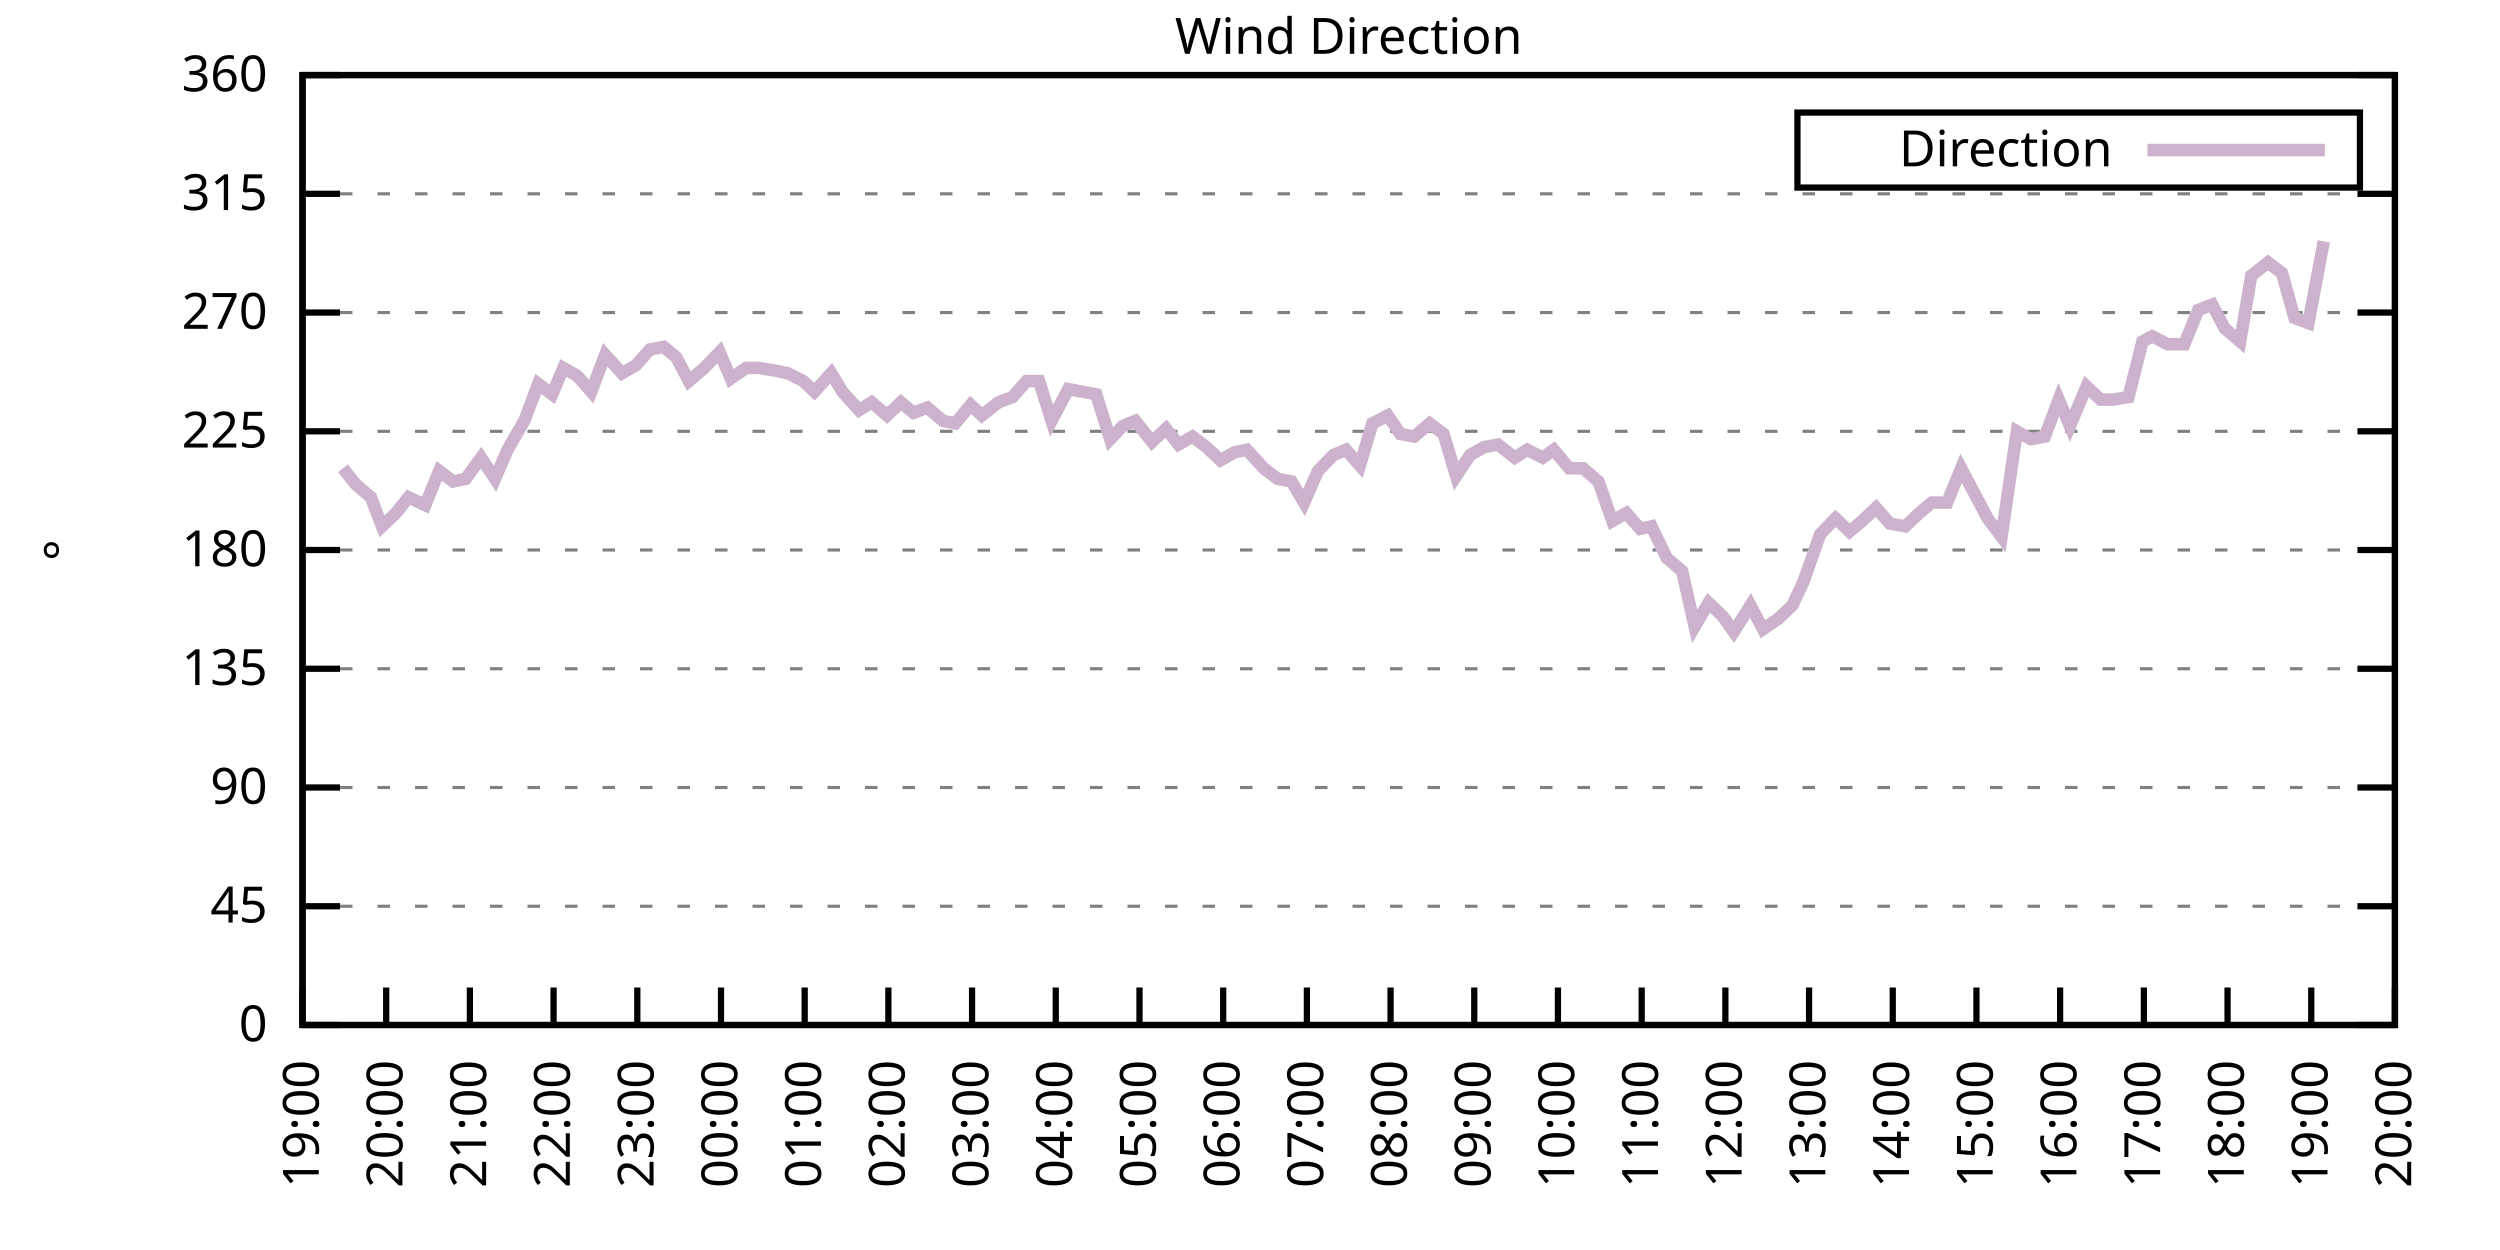
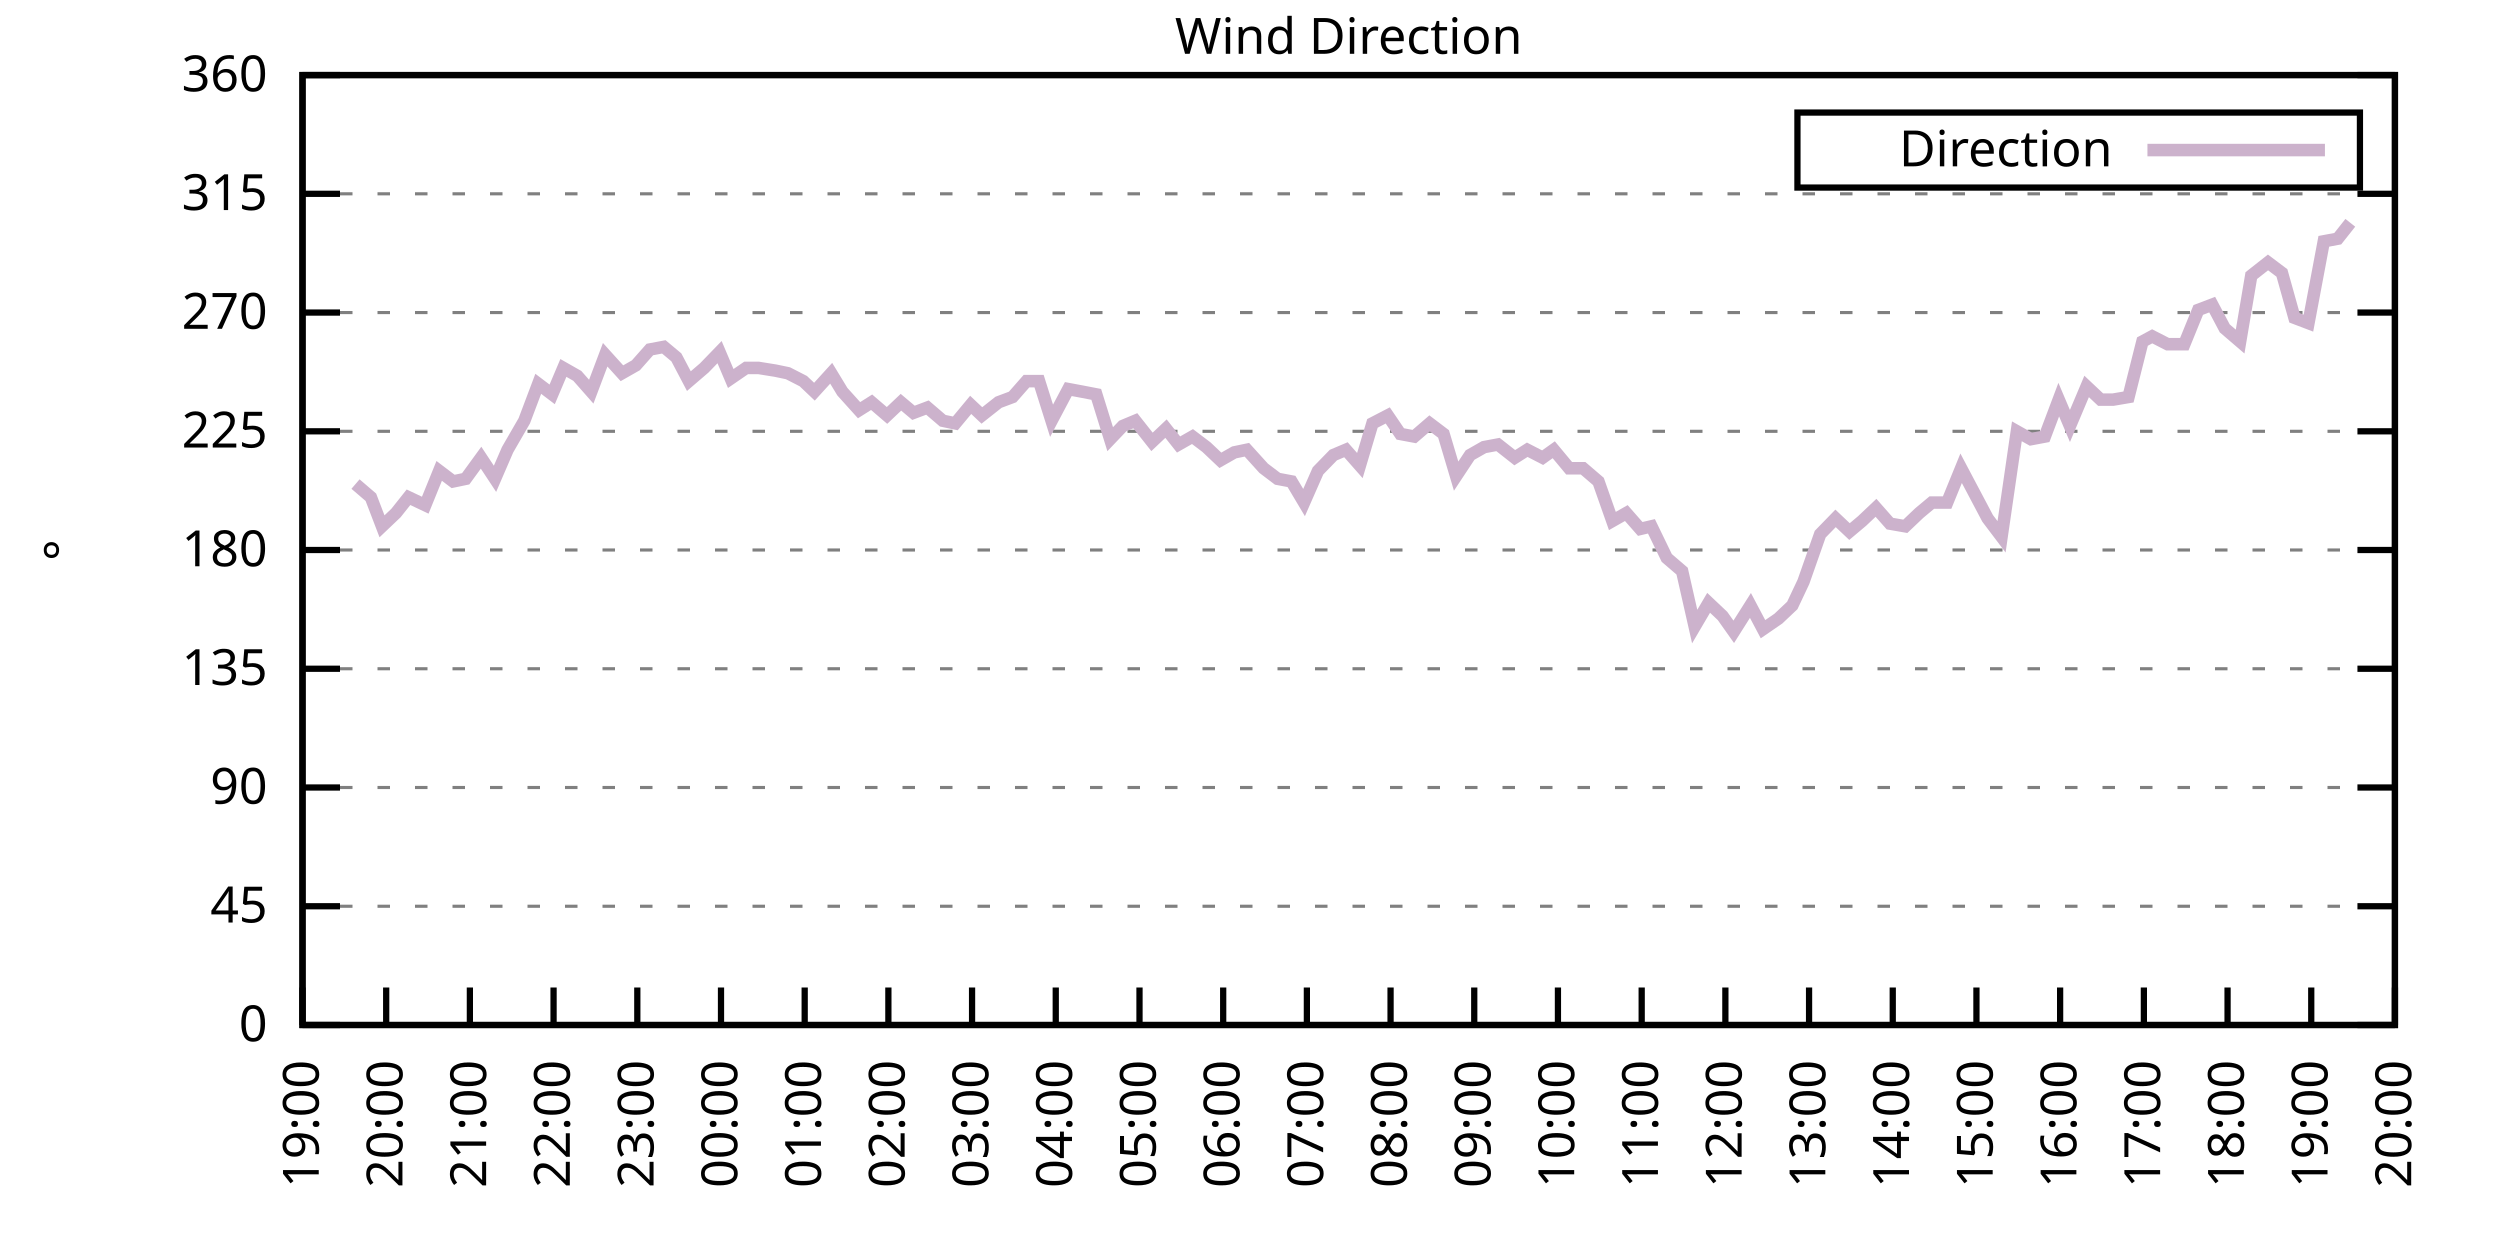
<svg xmlns="http://www.w3.org/2000/svg" xmlns:xlink="http://www.w3.org/1999/xlink" width="400" height="200" viewBox="0 0 400 200">
  <g id="gnuplot_canvas">
    <rect x="0" y="0" width="400" height="200" fill="none" />
    <defs>
      <circle id="gpDot" r="0.5" stroke-width="0.5" stroke="currentColor" />
      <path id="gpPt0" stroke-width="0.333" stroke="currentColor" d="M-1,0 h2 M0,-1 v2" />
      <path id="gpPt1" stroke-width="0.333" stroke="currentColor" d="M-1,-1 L1,1 M1,-1 L-1,1" />
      <path id="gpPt2" stroke-width="0.333" stroke="currentColor" d="M-1,0 L1,0 M0,-1 L0,1 M-1,-1 L1,1 M-1,1 L1,-1" />
      <rect id="gpPt3" stroke-width="0.333" stroke="currentColor" x="-1" y="-1" width="2" height="2" />
      <rect id="gpPt4" stroke-width="0.333" stroke="currentColor" fill="currentColor" x="-1" y="-1" width="2" height="2" />
      <circle id="gpPt5" stroke-width="0.333" stroke="currentColor" cx="0" cy="0" r="1" />
      <use xlink:href="#gpPt5" id="gpPt6" fill="currentColor" stroke="none" />
      <path id="gpPt7" stroke-width="0.333" stroke="currentColor" d="M0,-1.33 L-1.33,0.67 L1.33,0.67 z" />
      <use xlink:href="#gpPt7" id="gpPt8" fill="currentColor" stroke="none" />
      <use xlink:href="#gpPt7" id="gpPt9" stroke="currentColor" transform="rotate(180)" />
      <use xlink:href="#gpPt9" id="gpPt10" fill="currentColor" stroke="none" />
      <use xlink:href="#gpPt3" id="gpPt11" stroke="currentColor" transform="rotate(45)" />
      <use xlink:href="#gpPt11" id="gpPt12" fill="currentColor" stroke="none" />
      <path id="gpPt13" stroke-width="0.333" stroke="currentColor" d="M0,1.330 L1.265,0.411 L0.782,-1.067 L-0.782,-1.076 L-1.265,0.411 z" />
      <use xlink:href="#gpPt13" id="gpPt14" fill="currentColor" stroke="none" />
      <filter id="textbox" filterUnits="objectBoundingBox" x="0" y="0" height="1" width="1">
        <feFlood flood-color="white" flood-opacity="1" result="bgnd" />
        <feComposite in="SourceGraphic" in2="bgnd" operator="atop" />
      </filter>
      <filter id="greybox" filterUnits="objectBoundingBox" x="0" y="0" height="1" width="1">
        <feFlood flood-color="lightgrey" flood-opacity="1" result="grey" />
        <feComposite in="SourceGraphic" in2="grey" operator="atop" />
      </filter>
    </defs>
    <g fill="none" color="white" stroke="currentColor" stroke-width="1.00" stroke-linecap="butt" stroke-linejoin="miter">
</g>
    <g fill="none" color="black" stroke="currentColor" stroke-width="1.00" stroke-linecap="butt" stroke-linejoin="miter">
      <g stroke="none" shape-rendering="crispEdges">
        <polygon fill="rgb(255, 255, 255)" points="48.40,164.00 383.18,164.00 383.18,12.02 48.40,12.02 " />
      </g>
    </g>
    <g fill="none" color="black" stroke="currentColor" stroke-width="1.00" stroke-linecap="butt" stroke-linejoin="miter">
</g>
    <g fill="none" color="black" stroke="black" stroke-width="0.50" stroke-linecap="butt" stroke-linejoin="miter">
</g>
    <g fill="none" color="gray" stroke="currentColor" stroke-width="0.50" stroke-linecap="butt" stroke-linejoin="miter">
      <path stroke="gray" stroke-dasharray="2,4" class="gridline" d="M48.40,164.00 L383.19,164.00  " />
    </g>
    <g fill="none" color="gray" stroke="gray" stroke-width="1.00" stroke-linecap="butt" stroke-linejoin="miter">
</g>
    <g fill="none" color="black" stroke="currentColor" stroke-width="1.00" stroke-linecap="butt" stroke-linejoin="miter">
      <path stroke="black" d="M48.40,164.00 L54.40,164.00 M383.19,164.00 L377.19,164.00  " />
      <g transform="translate(42.80,166.60)" stroke="none" fill="black" font-family="Sans" font-size="8.00" text-anchor="end">
        <text>
          <tspan font-family="Sans"> 0</tspan>
        </text>
      </g>
    </g>
    <g fill="none" color="black" stroke="currentColor" stroke-width="1.00" stroke-linecap="butt" stroke-linejoin="miter">
</g>
    <g fill="none" color="black" stroke="black" stroke-width="0.50" stroke-linecap="butt" stroke-linejoin="miter">
</g>
    <g fill="none" color="gray" stroke="currentColor" stroke-width="0.50" stroke-linecap="butt" stroke-linejoin="miter">
      <path stroke="gray" stroke-dasharray="2,4" class="gridline" d="M48.40,145.00 L383.19,145.00  " />
    </g>
    <g fill="none" color="gray" stroke="gray" stroke-width="1.00" stroke-linecap="butt" stroke-linejoin="miter">
</g>
    <g fill="none" color="black" stroke="currentColor" stroke-width="1.00" stroke-linecap="butt" stroke-linejoin="miter">
      <path stroke="black" d="M48.40,145.00 L54.40,145.00 M383.19,145.00 L377.19,145.00  " />
      <g transform="translate(42.80,147.60)" stroke="none" fill="black" font-family="Sans" font-size="8.00" text-anchor="end">
        <text>
          <tspan font-family="Sans"> 45</tspan>
        </text>
      </g>
    </g>
    <g fill="none" color="black" stroke="currentColor" stroke-width="1.00" stroke-linecap="butt" stroke-linejoin="miter">
</g>
    <g fill="none" color="black" stroke="black" stroke-width="0.50" stroke-linecap="butt" stroke-linejoin="miter">
</g>
    <g fill="none" color="gray" stroke="currentColor" stroke-width="0.50" stroke-linecap="butt" stroke-linejoin="miter">
      <path stroke="gray" stroke-dasharray="2,4" class="gridline" d="M48.40,126.00 L383.19,126.00  " />
    </g>
    <g fill="none" color="gray" stroke="gray" stroke-width="1.00" stroke-linecap="butt" stroke-linejoin="miter">
</g>
    <g fill="none" color="black" stroke="currentColor" stroke-width="1.00" stroke-linecap="butt" stroke-linejoin="miter">
      <path stroke="black" d="M48.40,126.00 L54.40,126.00 M383.19,126.00 L377.19,126.00  " />
      <g transform="translate(42.80,128.60)" stroke="none" fill="black" font-family="Sans" font-size="8.00" text-anchor="end">
        <text>
          <tspan font-family="Sans"> 90</tspan>
        </text>
      </g>
    </g>
    <g fill="none" color="black" stroke="currentColor" stroke-width="1.00" stroke-linecap="butt" stroke-linejoin="miter">
</g>
    <g fill="none" color="black" stroke="black" stroke-width="0.50" stroke-linecap="butt" stroke-linejoin="miter">
</g>
    <g fill="none" color="gray" stroke="currentColor" stroke-width="0.50" stroke-linecap="butt" stroke-linejoin="miter">
      <path stroke="gray" stroke-dasharray="2,4" class="gridline" d="M48.40,107.00 L383.19,107.00  " />
    </g>
    <g fill="none" color="gray" stroke="gray" stroke-width="1.00" stroke-linecap="butt" stroke-linejoin="miter">
</g>
    <g fill="none" color="black" stroke="currentColor" stroke-width="1.00" stroke-linecap="butt" stroke-linejoin="miter">
      <path stroke="black" d="M48.40,107.00 L54.40,107.00 M383.19,107.00 L377.19,107.00  " />
      <g transform="translate(42.80,109.60)" stroke="none" fill="black" font-family="Sans" font-size="8.00" text-anchor="end">
        <text>
          <tspan font-family="Sans"> 135</tspan>
        </text>
      </g>
    </g>
    <g fill="none" color="black" stroke="currentColor" stroke-width="1.00" stroke-linecap="butt" stroke-linejoin="miter">
</g>
    <g fill="none" color="black" stroke="black" stroke-width="0.50" stroke-linecap="butt" stroke-linejoin="miter">
</g>
    <g fill="none" color="gray" stroke="currentColor" stroke-width="0.50" stroke-linecap="butt" stroke-linejoin="miter">
      <path stroke="gray" stroke-dasharray="2,4" class="gridline" d="M48.40,88.00 L383.19,88.00  " />
    </g>
    <g fill="none" color="gray" stroke="gray" stroke-width="1.00" stroke-linecap="butt" stroke-linejoin="miter">
</g>
    <g fill="none" color="black" stroke="currentColor" stroke-width="1.00" stroke-linecap="butt" stroke-linejoin="miter">
      <path stroke="black" d="M48.40,88.00 L54.40,88.00 M383.19,88.00 L377.19,88.00  " />
      <g transform="translate(42.80,90.60)" stroke="none" fill="black" font-family="Sans" font-size="8.00" text-anchor="end">
        <text>
          <tspan font-family="Sans"> 180</tspan>
        </text>
      </g>
    </g>
    <g fill="none" color="black" stroke="currentColor" stroke-width="1.00" stroke-linecap="butt" stroke-linejoin="miter">
</g>
    <g fill="none" color="black" stroke="black" stroke-width="0.50" stroke-linecap="butt" stroke-linejoin="miter">
</g>
    <g fill="none" color="gray" stroke="currentColor" stroke-width="0.50" stroke-linecap="butt" stroke-linejoin="miter">
      <path stroke="gray" stroke-dasharray="2,4" class="gridline" d="M48.40,69.01 L383.19,69.01  " />
    </g>
    <g fill="none" color="gray" stroke="gray" stroke-width="1.00" stroke-linecap="butt" stroke-linejoin="miter">
</g>
    <g fill="none" color="black" stroke="currentColor" stroke-width="1.00" stroke-linecap="butt" stroke-linejoin="miter">
      <path stroke="black" d="M48.40,69.01 L54.40,69.01 M383.19,69.01 L377.19,69.01  " />
      <g transform="translate(42.80,71.61)" stroke="none" fill="black" font-family="Sans" font-size="8.00" text-anchor="end">
        <text>
          <tspan font-family="Sans"> 225</tspan>
        </text>
      </g>
    </g>
    <g fill="none" color="black" stroke="currentColor" stroke-width="1.00" stroke-linecap="butt" stroke-linejoin="miter">
</g>
    <g fill="none" color="black" stroke="black" stroke-width="0.50" stroke-linecap="butt" stroke-linejoin="miter">
</g>
    <g fill="none" color="gray" stroke="currentColor" stroke-width="0.50" stroke-linecap="butt" stroke-linejoin="miter">
      <path stroke="gray" stroke-dasharray="2,4" class="gridline" d="M48.40,50.01 L383.19,50.01  " />
    </g>
    <g fill="none" color="gray" stroke="gray" stroke-width="1.00" stroke-linecap="butt" stroke-linejoin="miter">
</g>
    <g fill="none" color="black" stroke="currentColor" stroke-width="1.00" stroke-linecap="butt" stroke-linejoin="miter">
      <path stroke="black" d="M48.40,50.01 L54.40,50.01 M383.19,50.01 L377.19,50.01  " />
      <g transform="translate(42.80,52.61)" stroke="none" fill="black" font-family="Sans" font-size="8.00" text-anchor="end">
        <text>
          <tspan font-family="Sans"> 270</tspan>
        </text>
      </g>
    </g>
    <g fill="none" color="black" stroke="currentColor" stroke-width="1.00" stroke-linecap="butt" stroke-linejoin="miter">
</g>
    <g fill="none" color="black" stroke="black" stroke-width="0.50" stroke-linecap="butt" stroke-linejoin="miter">
</g>
    <g fill="none" color="gray" stroke="currentColor" stroke-width="0.50" stroke-linecap="butt" stroke-linejoin="miter">
      <path stroke="gray" stroke-dasharray="2,4" class="gridline" d="M48.40,31.01 L383.19,31.01  " />
    </g>
    <g fill="none" color="gray" stroke="gray" stroke-width="1.00" stroke-linecap="butt" stroke-linejoin="miter">
</g>
    <g fill="none" color="black" stroke="currentColor" stroke-width="1.00" stroke-linecap="butt" stroke-linejoin="miter">
      <path stroke="black" d="M48.40,31.01 L54.40,31.01 M383.19,31.01 L377.19,31.01  " />
      <g transform="translate(42.80,33.61)" stroke="none" fill="black" font-family="Sans" font-size="8.00" text-anchor="end">
        <text>
          <tspan font-family="Sans"> 315</tspan>
        </text>
      </g>
    </g>
    <g fill="none" color="black" stroke="currentColor" stroke-width="1.00" stroke-linecap="butt" stroke-linejoin="miter">
</g>
    <g fill="none" color="black" stroke="black" stroke-width="0.50" stroke-linecap="butt" stroke-linejoin="miter">
</g>
    <g fill="none" color="gray" stroke="currentColor" stroke-width="0.50" stroke-linecap="butt" stroke-linejoin="miter">
      <path stroke="gray" stroke-dasharray="2,4" class="gridline" d="M48.40,12.01 L383.19,12.01  " />
    </g>
    <g fill="none" color="gray" stroke="gray" stroke-width="1.00" stroke-linecap="butt" stroke-linejoin="miter">
</g>
    <g fill="none" color="black" stroke="currentColor" stroke-width="1.00" stroke-linecap="butt" stroke-linejoin="miter">
      <path stroke="black" d="M48.40,12.01 L54.40,12.01 M383.19,12.01 L377.19,12.01  " />
      <g transform="translate(42.80,14.61)" stroke="none" fill="black" font-family="Sans" font-size="8.00" text-anchor="end">
        <text>
          <tspan font-family="Sans"> 360</tspan>
        </text>
      </g>
    </g>
    <g fill="none" color="black" stroke="currentColor" stroke-width="1.00" stroke-linecap="butt" stroke-linejoin="miter">
      <path stroke="black" d="M48.40,164.00 L48.40,158.00  " />
      <g transform="translate(51.00,169.60) rotate(270.00)" stroke="none" fill="black" font-family="Sans" font-size="8.00" text-anchor="end">
        <text>
          <tspan font-family="Sans">19:00</tspan>
        </text>
      </g>
    </g>
    <g fill="none" color="black" stroke="currentColor" stroke-width="1.00" stroke-linecap="butt" stroke-linejoin="miter">
      <path stroke="black" d="M61.79,164.00 L61.79,158.00  " />
      <g transform="translate(64.39,169.60) rotate(270.00)" stroke="none" fill="black" font-family="Sans" font-size="8.00" text-anchor="end">
        <text>
          <tspan font-family="Sans">20:00</tspan>
        </text>
      </g>
    </g>
    <g fill="none" color="black" stroke="currentColor" stroke-width="1.00" stroke-linecap="butt" stroke-linejoin="miter">
      <path stroke="black" d="M75.18,164.00 L75.18,158.00  " />
      <g transform="translate(77.78,169.60) rotate(270.00)" stroke="none" fill="black" font-family="Sans" font-size="8.00" text-anchor="end">
        <text>
          <tspan font-family="Sans">21:00</tspan>
        </text>
      </g>
    </g>
    <g fill="none" color="black" stroke="currentColor" stroke-width="1.00" stroke-linecap="butt" stroke-linejoin="miter">
      <path stroke="black" d="M88.57,164.00 L88.57,158.00  " />
      <g transform="translate(91.17,169.60) rotate(270.00)" stroke="none" fill="black" font-family="Sans" font-size="8.00" text-anchor="end">
        <text>
          <tspan font-family="Sans">22:00</tspan>
        </text>
      </g>
    </g>
    <g fill="none" color="black" stroke="currentColor" stroke-width="1.00" stroke-linecap="butt" stroke-linejoin="miter">
      <path stroke="black" d="M101.97,164.00 L101.97,158.00  " />
      <g transform="translate(104.57,169.60) rotate(270.00)" stroke="none" fill="black" font-family="Sans" font-size="8.00" text-anchor="end">
        <text>
          <tspan font-family="Sans">23:00</tspan>
        </text>
      </g>
    </g>
    <g fill="none" color="black" stroke="currentColor" stroke-width="1.00" stroke-linecap="butt" stroke-linejoin="miter">
      <path stroke="black" d="M115.36,164.00 L115.36,158.00  " />
      <g transform="translate(117.96,169.60) rotate(270.00)" stroke="none" fill="black" font-family="Sans" font-size="8.00" text-anchor="end">
        <text>
          <tspan font-family="Sans">00:00</tspan>
        </text>
      </g>
    </g>
    <g fill="none" color="black" stroke="currentColor" stroke-width="1.00" stroke-linecap="butt" stroke-linejoin="miter">
      <path stroke="black" d="M128.75,164.00 L128.75,158.00  " />
      <g transform="translate(131.35,169.60) rotate(270.00)" stroke="none" fill="black" font-family="Sans" font-size="8.00" text-anchor="end">
        <text>
          <tspan font-family="Sans">01:00</tspan>
        </text>
      </g>
    </g>
    <g fill="none" color="black" stroke="currentColor" stroke-width="1.00" stroke-linecap="butt" stroke-linejoin="miter">
      <path stroke="black" d="M142.14,164.00 L142.14,158.00  " />
      <g transform="translate(144.74,169.60) rotate(270.00)" stroke="none" fill="black" font-family="Sans" font-size="8.00" text-anchor="end">
        <text>
          <tspan font-family="Sans">02:00</tspan>
        </text>
      </g>
    </g>
    <g fill="none" color="black" stroke="currentColor" stroke-width="1.00" stroke-linecap="butt" stroke-linejoin="miter">
      <path stroke="black" d="M155.53,164.00 L155.53,158.00  " />
      <g transform="translate(158.13,169.60) rotate(270.00)" stroke="none" fill="black" font-family="Sans" font-size="8.00" text-anchor="end">
        <text>
          <tspan font-family="Sans">03:00</tspan>
        </text>
      </g>
    </g>
    <g fill="none" color="black" stroke="currentColor" stroke-width="1.00" stroke-linecap="butt" stroke-linejoin="miter">
      <path stroke="black" d="M168.92,164.00 L168.92,158.00  " />
      <g transform="translate(171.52,169.60) rotate(270.00)" stroke="none" fill="black" font-family="Sans" font-size="8.00" text-anchor="end">
        <text>
          <tspan font-family="Sans">04:00</tspan>
        </text>
      </g>
    </g>
    <g fill="none" color="black" stroke="currentColor" stroke-width="1.00" stroke-linecap="butt" stroke-linejoin="miter">
      <path stroke="black" d="M182.32,164.00 L182.32,158.00  " />
      <g transform="translate(184.92,169.60) rotate(270.00)" stroke="none" fill="black" font-family="Sans" font-size="8.00" text-anchor="end">
        <text>
          <tspan font-family="Sans">05:00</tspan>
        </text>
      </g>
    </g>
    <g fill="none" color="black" stroke="currentColor" stroke-width="1.00" stroke-linecap="butt" stroke-linejoin="miter">
      <path stroke="black" d="M195.71,164.00 L195.71,158.00  " />
      <g transform="translate(198.31,169.60) rotate(270.00)" stroke="none" fill="black" font-family="Sans" font-size="8.00" text-anchor="end">
        <text>
          <tspan font-family="Sans">06:00</tspan>
        </text>
      </g>
    </g>
    <g fill="none" color="black" stroke="currentColor" stroke-width="1.00" stroke-linecap="butt" stroke-linejoin="miter">
      <path stroke="black" d="M209.10,164.00 L209.10,158.00  " />
      <g transform="translate(211.70,169.60) rotate(270.00)" stroke="none" fill="black" font-family="Sans" font-size="8.00" text-anchor="end">
        <text>
          <tspan font-family="Sans">07:00</tspan>
        </text>
      </g>
    </g>
    <g fill="none" color="black" stroke="currentColor" stroke-width="1.00" stroke-linecap="butt" stroke-linejoin="miter">
      <path stroke="black" d="M222.49,164.00 L222.49,158.00  " />
      <g transform="translate(225.09,169.60) rotate(270.00)" stroke="none" fill="black" font-family="Sans" font-size="8.00" text-anchor="end">
        <text>
          <tspan font-family="Sans">08:00</tspan>
        </text>
      </g>
    </g>
    <g fill="none" color="black" stroke="currentColor" stroke-width="1.00" stroke-linecap="butt" stroke-linejoin="miter">
      <path stroke="black" d="M235.88,164.00 L235.88,158.00  " />
      <g transform="translate(238.48,169.60) rotate(270.00)" stroke="none" fill="black" font-family="Sans" font-size="8.00" text-anchor="end">
        <text>
          <tspan font-family="Sans">09:00</tspan>
        </text>
      </g>
    </g>
    <g fill="none" color="black" stroke="currentColor" stroke-width="1.00" stroke-linecap="butt" stroke-linejoin="miter">
      <path stroke="black" d="M249.27,164.00 L249.27,158.00  " />
      <g transform="translate(251.87,169.60) rotate(270.00)" stroke="none" fill="black" font-family="Sans" font-size="8.00" text-anchor="end">
        <text>
          <tspan font-family="Sans">10:00</tspan>
        </text>
      </g>
    </g>
    <g fill="none" color="black" stroke="currentColor" stroke-width="1.00" stroke-linecap="butt" stroke-linejoin="miter">
      <path stroke="black" d="M262.67,164.00 L262.67,158.00  " />
      <g transform="translate(265.27,169.60) rotate(270.00)" stroke="none" fill="black" font-family="Sans" font-size="8.00" text-anchor="end">
        <text>
          <tspan font-family="Sans">11:00</tspan>
        </text>
      </g>
    </g>
    <g fill="none" color="black" stroke="currentColor" stroke-width="1.00" stroke-linecap="butt" stroke-linejoin="miter">
      <path stroke="black" d="M276.06,164.00 L276.06,158.00  " />
      <g transform="translate(278.66,169.60) rotate(270.00)" stroke="none" fill="black" font-family="Sans" font-size="8.00" text-anchor="end">
        <text>
          <tspan font-family="Sans">12:00</tspan>
        </text>
      </g>
    </g>
    <g fill="none" color="black" stroke="currentColor" stroke-width="1.00" stroke-linecap="butt" stroke-linejoin="miter">
      <path stroke="black" d="M289.45,164.00 L289.45,158.00  " />
      <g transform="translate(292.05,169.60) rotate(270.00)" stroke="none" fill="black" font-family="Sans" font-size="8.00" text-anchor="end">
        <text>
          <tspan font-family="Sans">13:00</tspan>
        </text>
      </g>
    </g>
    <g fill="none" color="black" stroke="currentColor" stroke-width="1.00" stroke-linecap="butt" stroke-linejoin="miter">
      <path stroke="black" d="M302.84,164.00 L302.84,158.00  " />
      <g transform="translate(305.44,169.60) rotate(270.00)" stroke="none" fill="black" font-family="Sans" font-size="8.00" text-anchor="end">
        <text>
          <tspan font-family="Sans">14:00</tspan>
        </text>
      </g>
    </g>
    <g fill="none" color="black" stroke="currentColor" stroke-width="1.00" stroke-linecap="butt" stroke-linejoin="miter">
      <path stroke="black" d="M316.23,164.00 L316.23,158.00  " />
      <g transform="translate(318.83,169.60) rotate(270.00)" stroke="none" fill="black" font-family="Sans" font-size="8.00" text-anchor="end">
        <text>
          <tspan font-family="Sans">15:00</tspan>
        </text>
      </g>
    </g>
    <g fill="none" color="black" stroke="currentColor" stroke-width="1.00" stroke-linecap="butt" stroke-linejoin="miter">
      <path stroke="black" d="M329.62,164.00 L329.62,158.00  " />
      <g transform="translate(332.22,169.60) rotate(270.00)" stroke="none" fill="black" font-family="Sans" font-size="8.00" text-anchor="end">
        <text>
          <tspan font-family="Sans">16:00</tspan>
        </text>
      </g>
    </g>
    <g fill="none" color="black" stroke="currentColor" stroke-width="1.00" stroke-linecap="butt" stroke-linejoin="miter">
      <path stroke="black" d="M343.02,164.00 L343.02,158.00  " />
      <g transform="translate(345.62,169.60) rotate(270.00)" stroke="none" fill="black" font-family="Sans" font-size="8.00" text-anchor="end">
        <text>
          <tspan font-family="Sans">17:00</tspan>
        </text>
      </g>
    </g>
    <g fill="none" color="black" stroke="currentColor" stroke-width="1.00" stroke-linecap="butt" stroke-linejoin="miter">
      <path stroke="black" d="M356.41,164.00 L356.41,158.00  " />
      <g transform="translate(359.01,169.60) rotate(270.00)" stroke="none" fill="black" font-family="Sans" font-size="8.00" text-anchor="end">
        <text>
          <tspan font-family="Sans">18:00</tspan>
        </text>
      </g>
    </g>
    <g fill="none" color="black" stroke="currentColor" stroke-width="1.00" stroke-linecap="butt" stroke-linejoin="miter">
      <path stroke="black" d="M369.80,164.00 L369.80,158.00  " />
      <g transform="translate(372.40,169.60) rotate(270.00)" stroke="none" fill="black" font-family="Sans" font-size="8.00" text-anchor="end">
        <text>
          <tspan font-family="Sans">19:00</tspan>
        </text>
      </g>
    </g>
    <g fill="none" color="black" stroke="currentColor" stroke-width="1.00" stroke-linecap="butt" stroke-linejoin="miter">
      <path stroke="black" d="M383.19,164.00 L383.19,158.00  " />
      <g transform="translate(385.79,169.60) rotate(270.00)" stroke="none" fill="black" font-family="Sans" font-size="8.00" text-anchor="end">
        <text>
          <tspan font-family="Sans">20:00</tspan>
        </text>
      </g>
    </g>
    <g fill="none" color="black" stroke="currentColor" stroke-width="1.00" stroke-linecap="butt" stroke-linejoin="miter">
</g>
    <g fill="none" color="black" stroke="currentColor" stroke-width="1.00" stroke-linecap="butt" stroke-linejoin="miter">
      <path stroke="black" d="M48.40,12.01 L48.40,164.00 L383.19,164.00 L383.19,12.01 L48.40,12.01 Z  " />
    </g>
    <g fill="none" color="black" stroke="currentColor" stroke-width="1.00" stroke-linecap="butt" stroke-linejoin="miter">
</g>
    <g fill="none" color="black" stroke="currentColor" stroke-width="1.00" stroke-linecap="butt" stroke-linejoin="miter">
      <path stroke="black" d="M287.59,30.01 L287.59,18.01 L377.59,18.01 L377.59,30.01 L287.59,30.01 Z  " />
    </g>
    <g id="Wind_direction_plot_1">
      <g fill="none" color="white" stroke="black" stroke-width="2.00" stroke-linecap="butt" stroke-linejoin="miter">
</g>
      <g fill="none" color="black" stroke="currentColor" stroke-width="2.00" stroke-linecap="butt" stroke-linejoin="miter">
        <g transform="translate(337.99,26.61)" stroke="none" fill="black" font-family="Sans" font-size="8.00" text-anchor="end">
          <text>
            <tspan font-family="Sans">Direction</tspan>
          </text>
        </g>
      </g>
      <g fill="none" color="black" stroke="currentColor" stroke-width="2.00" stroke-linecap="butt" stroke-linejoin="miter">
-         <path stroke="rgb(204, 178, 204)" d="M343.59,24.01 L371.99,24.01 M54.87,74.92 L56.88,77.45 L59.34,79.56 L61.12,84.21 L63.35,82.09 L65.36,79.56   L68.04,80.83 L70.27,75.34 L72.50,77.03 L74.51,76.61 L76.97,73.23 L79.20,76.61 L81.21,71.96 L83.89,67.32   L86.12,61.41 L88.35,63.10 L90.14,58.87 L92.37,60.14 L94.60,62.67 L96.83,56.76 L99.51,59.72 L101.74,58.45   L103.98,55.92 L106.21,55.50 L108.22,57.18 L110.22,60.98 L112.68,58.87 L115.13,56.34 L116.92,60.56 L119.38,58.87   L121.38,58.87 L124.06,59.30 L126.07,59.72 L128.53,60.98 L130.31,62.67 L132.99,59.72 L134.78,62.67 L137.45,65.63   L139.46,64.36 L141.92,66.47 L144.15,64.36 L146.16,66.05 L148.39,65.21 L150.85,67.32 L152.85,67.74 L155.31,64.78   L157.10,66.47 L159.77,64.36 L162.01,63.52 L164.24,60.98 L166.25,60.98 L168.25,67.32 L170.93,62.25 L173.17,62.67   L175.40,63.10 L177.63,70.27 L179.64,68.16 L181.65,67.32 L184.32,70.70 L186.56,68.58 L188.57,71.12 L190.80,69.85   L193.03,71.54 L195.26,73.65 L197.49,72.38 L199.50,71.96 L202.18,74.92 L204.41,76.61 L206.64,77.03 L208.65,80.41   L210.88,75.34 L213.34,72.81 L215.35,71.96 L217.58,74.49 L219.59,67.74 L222.04,66.47 L224.05,69.43 L226.29,69.85   L228.74,67.74 L230.97,69.43 L232.98,76.18 L235.21,72.81 L237.44,71.54 L239.68,71.12 L242.36,73.23 L244.36,71.96   L246.82,73.23 L248.60,71.96 L251.06,74.92 L253.29,74.92 L255.75,77.03 L257.98,83.36 L260.21,82.09 L262.44,84.63   L264.23,84.21 L266.68,89.27 L269.14,91.38 L271.15,100.25 L273.38,96.45 L275.61,98.56 L277.40,101.09 L280.07,96.87   L282.08,100.67 L284.54,98.98 L286.77,96.87 L288.56,93.07 L291.23,85.47 L293.69,82.94 L295.92,85.05 L297.93,83.36   L300.16,81.25 L302.39,83.78 L304.85,84.21 L307.08,82.09 L309.09,80.41 L311.54,80.41 L313.78,74.92 L315.79,78.72   L318.02,82.94 L320.25,85.89 L322.70,69.01 L324.94,70.27 L327.17,69.85 L329.40,63.94 L331.19,68.16 L333.86,61.83   L336.10,63.94 L338.10,63.94 L340.56,63.52 L342.79,54.65 L344.35,53.81 L346.81,55.07 L349.49,55.07 L351.72,49.59   L353.95,48.74 L355.96,52.54 L358.42,54.65 L360.20,44.10 L362.88,41.99 L365.11,43.67 L367.12,50.85 L369.35,51.70   L371.81,38.61  " />
+         <path stroke="rgb(204, 178, 204)" d="M343.59,24.01 L371.99,24.01 M56.88,77.45 L59.34,79.56 L61.12,84.21 L63.35,82.09 L65.36,79.56 L68.04,80.83   L70.27,75.34 L72.50,77.03 L74.51,76.61 L76.97,73.23 L79.20,76.61 L81.21,71.96 L83.89,67.32 L86.12,61.41   L88.35,63.10 L90.14,58.87 L92.37,60.14 L94.60,62.67 L96.83,56.76 L99.51,59.72 L101.74,58.45 L103.98,55.92   L106.21,55.50 L108.22,57.18 L110.22,60.98 L112.68,58.87 L115.13,56.34 L116.92,60.56 L119.38,58.87 L121.38,58.87   L124.06,59.30 L126.07,59.72 L128.53,60.98 L130.31,62.67 L132.99,59.72 L134.78,62.67 L137.45,65.63 L139.46,64.36   L141.92,66.47 L144.15,64.36 L146.16,66.05 L148.39,65.21 L150.85,67.32 L152.85,67.74 L155.31,64.78 L157.10,66.47   L159.77,64.36 L162.01,63.52 L164.24,60.98 L166.25,60.98 L168.25,67.32 L170.93,62.25 L173.17,62.67 L175.40,63.10   L177.63,70.27 L179.64,68.16 L181.65,67.32 L184.32,70.70 L186.56,68.58 L188.57,71.12 L190.80,69.85 L193.03,71.54   L195.26,73.65 L197.49,72.38 L199.50,71.96 L202.18,74.92 L204.41,76.61 L206.64,77.03 L208.65,80.41 L210.88,75.34   L213.34,72.81 L215.35,71.96 L217.58,74.49 L219.59,67.74 L222.04,66.47 L224.05,69.43 L226.29,69.85 L228.74,67.74   L230.97,69.43 L232.98,76.18 L235.21,72.81 L237.44,71.54 L239.68,71.12 L242.36,73.23 L244.36,71.96 L246.82,73.23   L248.60,71.96 L251.06,74.92 L253.29,74.92 L255.75,77.03 L257.98,83.36 L260.21,82.09 L262.44,84.63 L264.23,84.21   L266.68,89.27 L269.14,91.38 L271.15,100.25 L273.38,96.45 L275.61,98.56 L277.40,101.09 L280.07,96.87 L282.08,100.67   L284.54,98.98 L286.77,96.87 L288.56,93.07 L291.23,85.47 L293.69,82.94 L295.92,85.05 L297.93,83.36 L300.16,81.25   L302.39,83.78 L304.85,84.21 L307.08,82.09 L309.09,80.41 L311.54,80.41 L313.78,74.92 L315.79,78.72 L318.02,82.94   L320.25,85.89 L322.70,69.01 L324.94,70.27 L327.17,69.85 L329.40,63.94 L331.19,68.16 L333.86,61.83 L336.10,63.94   L338.10,63.94 L340.56,63.52 L342.79,54.65 L344.35,53.81 L346.81,55.07 L349.49,55.07 L351.72,49.59 L353.95,48.74   L355.96,52.54 L358.42,54.65 L360.20,44.10 L362.88,41.99 L365.11,43.67 L367.12,50.85 L369.35,51.70 L371.81,38.61   L374.04,38.19 L376.05,35.65  " />
      </g>
    </g>
    <g fill="none" color="black" stroke="currentColor" stroke-width="2.00" stroke-linecap="butt" stroke-linejoin="miter">
</g>
    <g fill="none" color="black" stroke="black" stroke-width="1.00" stroke-linecap="butt" stroke-linejoin="miter">
</g>
    <g fill="none" color="black" stroke="currentColor" stroke-width="1.00" stroke-linecap="butt" stroke-linejoin="miter">
      <path stroke="black" d="M48.40,12.01 L48.40,164.00 L383.19,164.00 L383.19,12.01 L48.40,12.01 Z  " />
      <g transform="translate(12.80,88.01) rotate(270.00)" stroke="none" fill="black" font-family="Sans" font-size="8.00" text-anchor="middle">
        <text>
          <tspan font-family="Sans">°</tspan>
        </text>
      </g>
    </g>
    <g fill="none" color="black" stroke="currentColor" stroke-width="1.00" stroke-linecap="butt" stroke-linejoin="miter">
</g>
    <g fill="none" color="black" stroke="currentColor" stroke-width="1.00" stroke-linecap="butt" stroke-linejoin="miter">
      <g transform="translate(215.79,8.61)" stroke="none" fill="black" font-family="Sans" font-size="8.00" text-anchor="middle">
        <text>
          <tspan font-family="Sans">Wind Direction</tspan>
        </text>
      </g>
    </g>
    <g fill="none" color="black" stroke="currentColor" stroke-width="1.00" stroke-linecap="butt" stroke-linejoin="miter">
</g>
  </g>
</svg>
